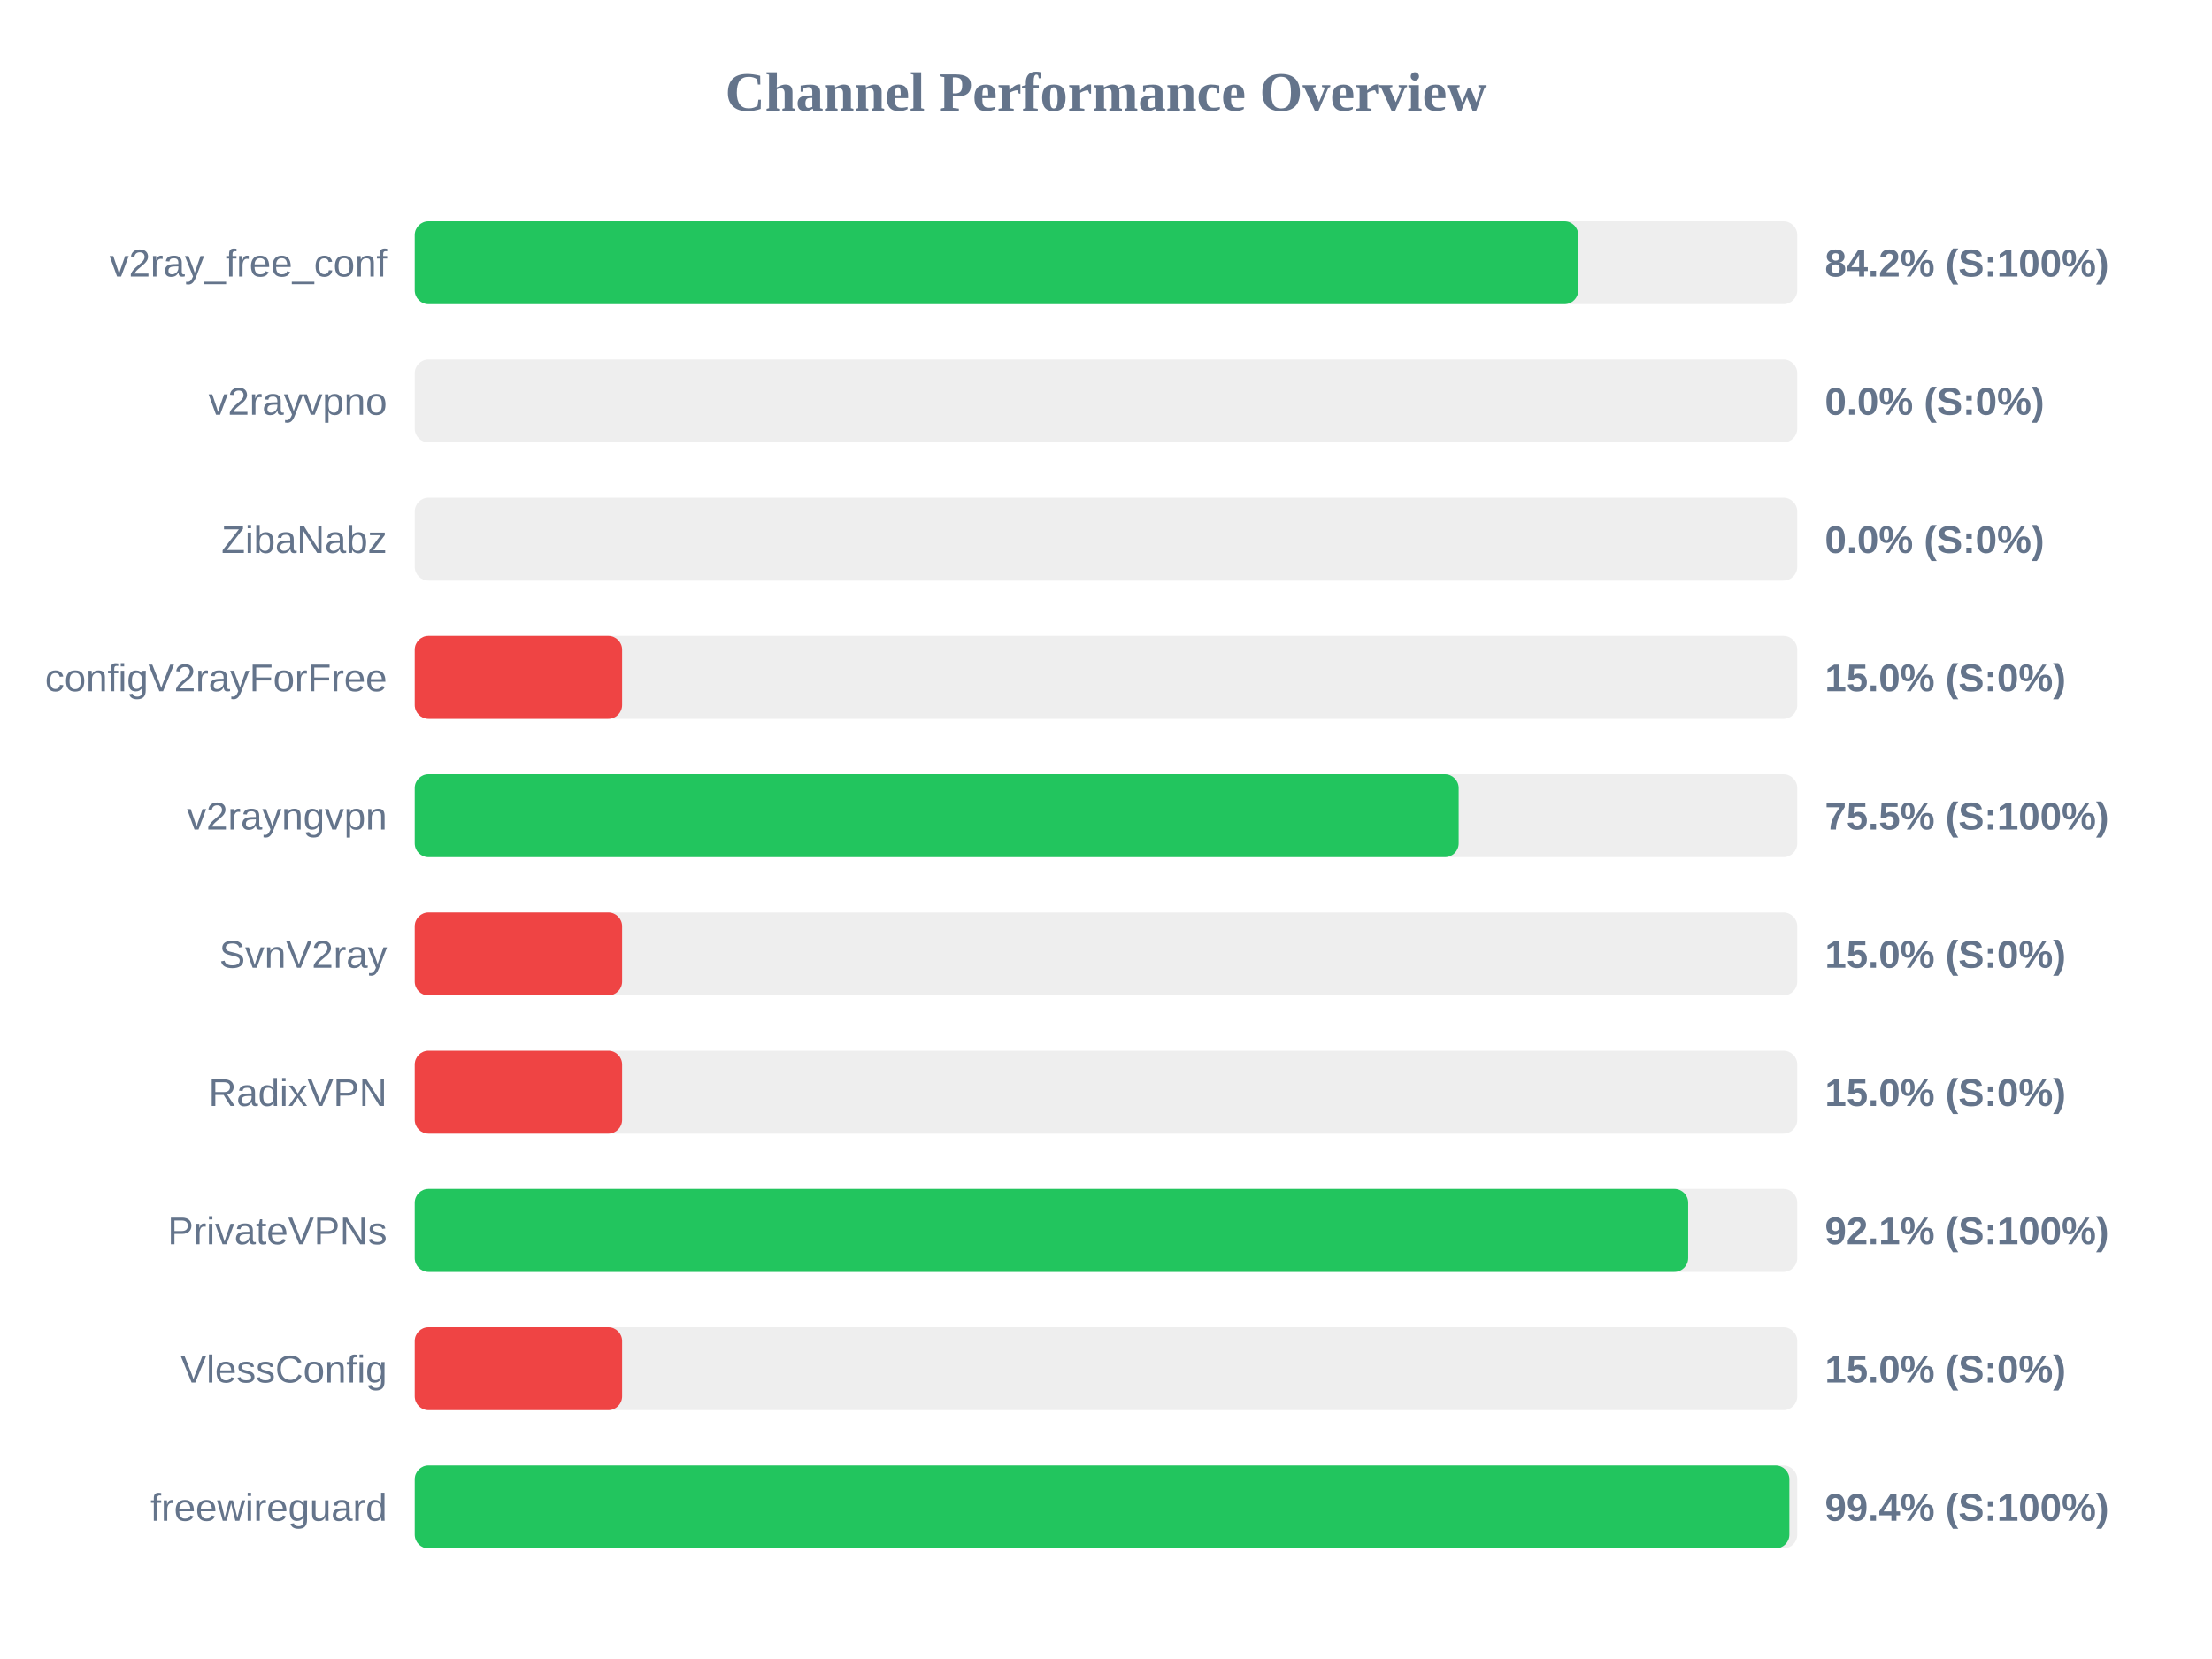
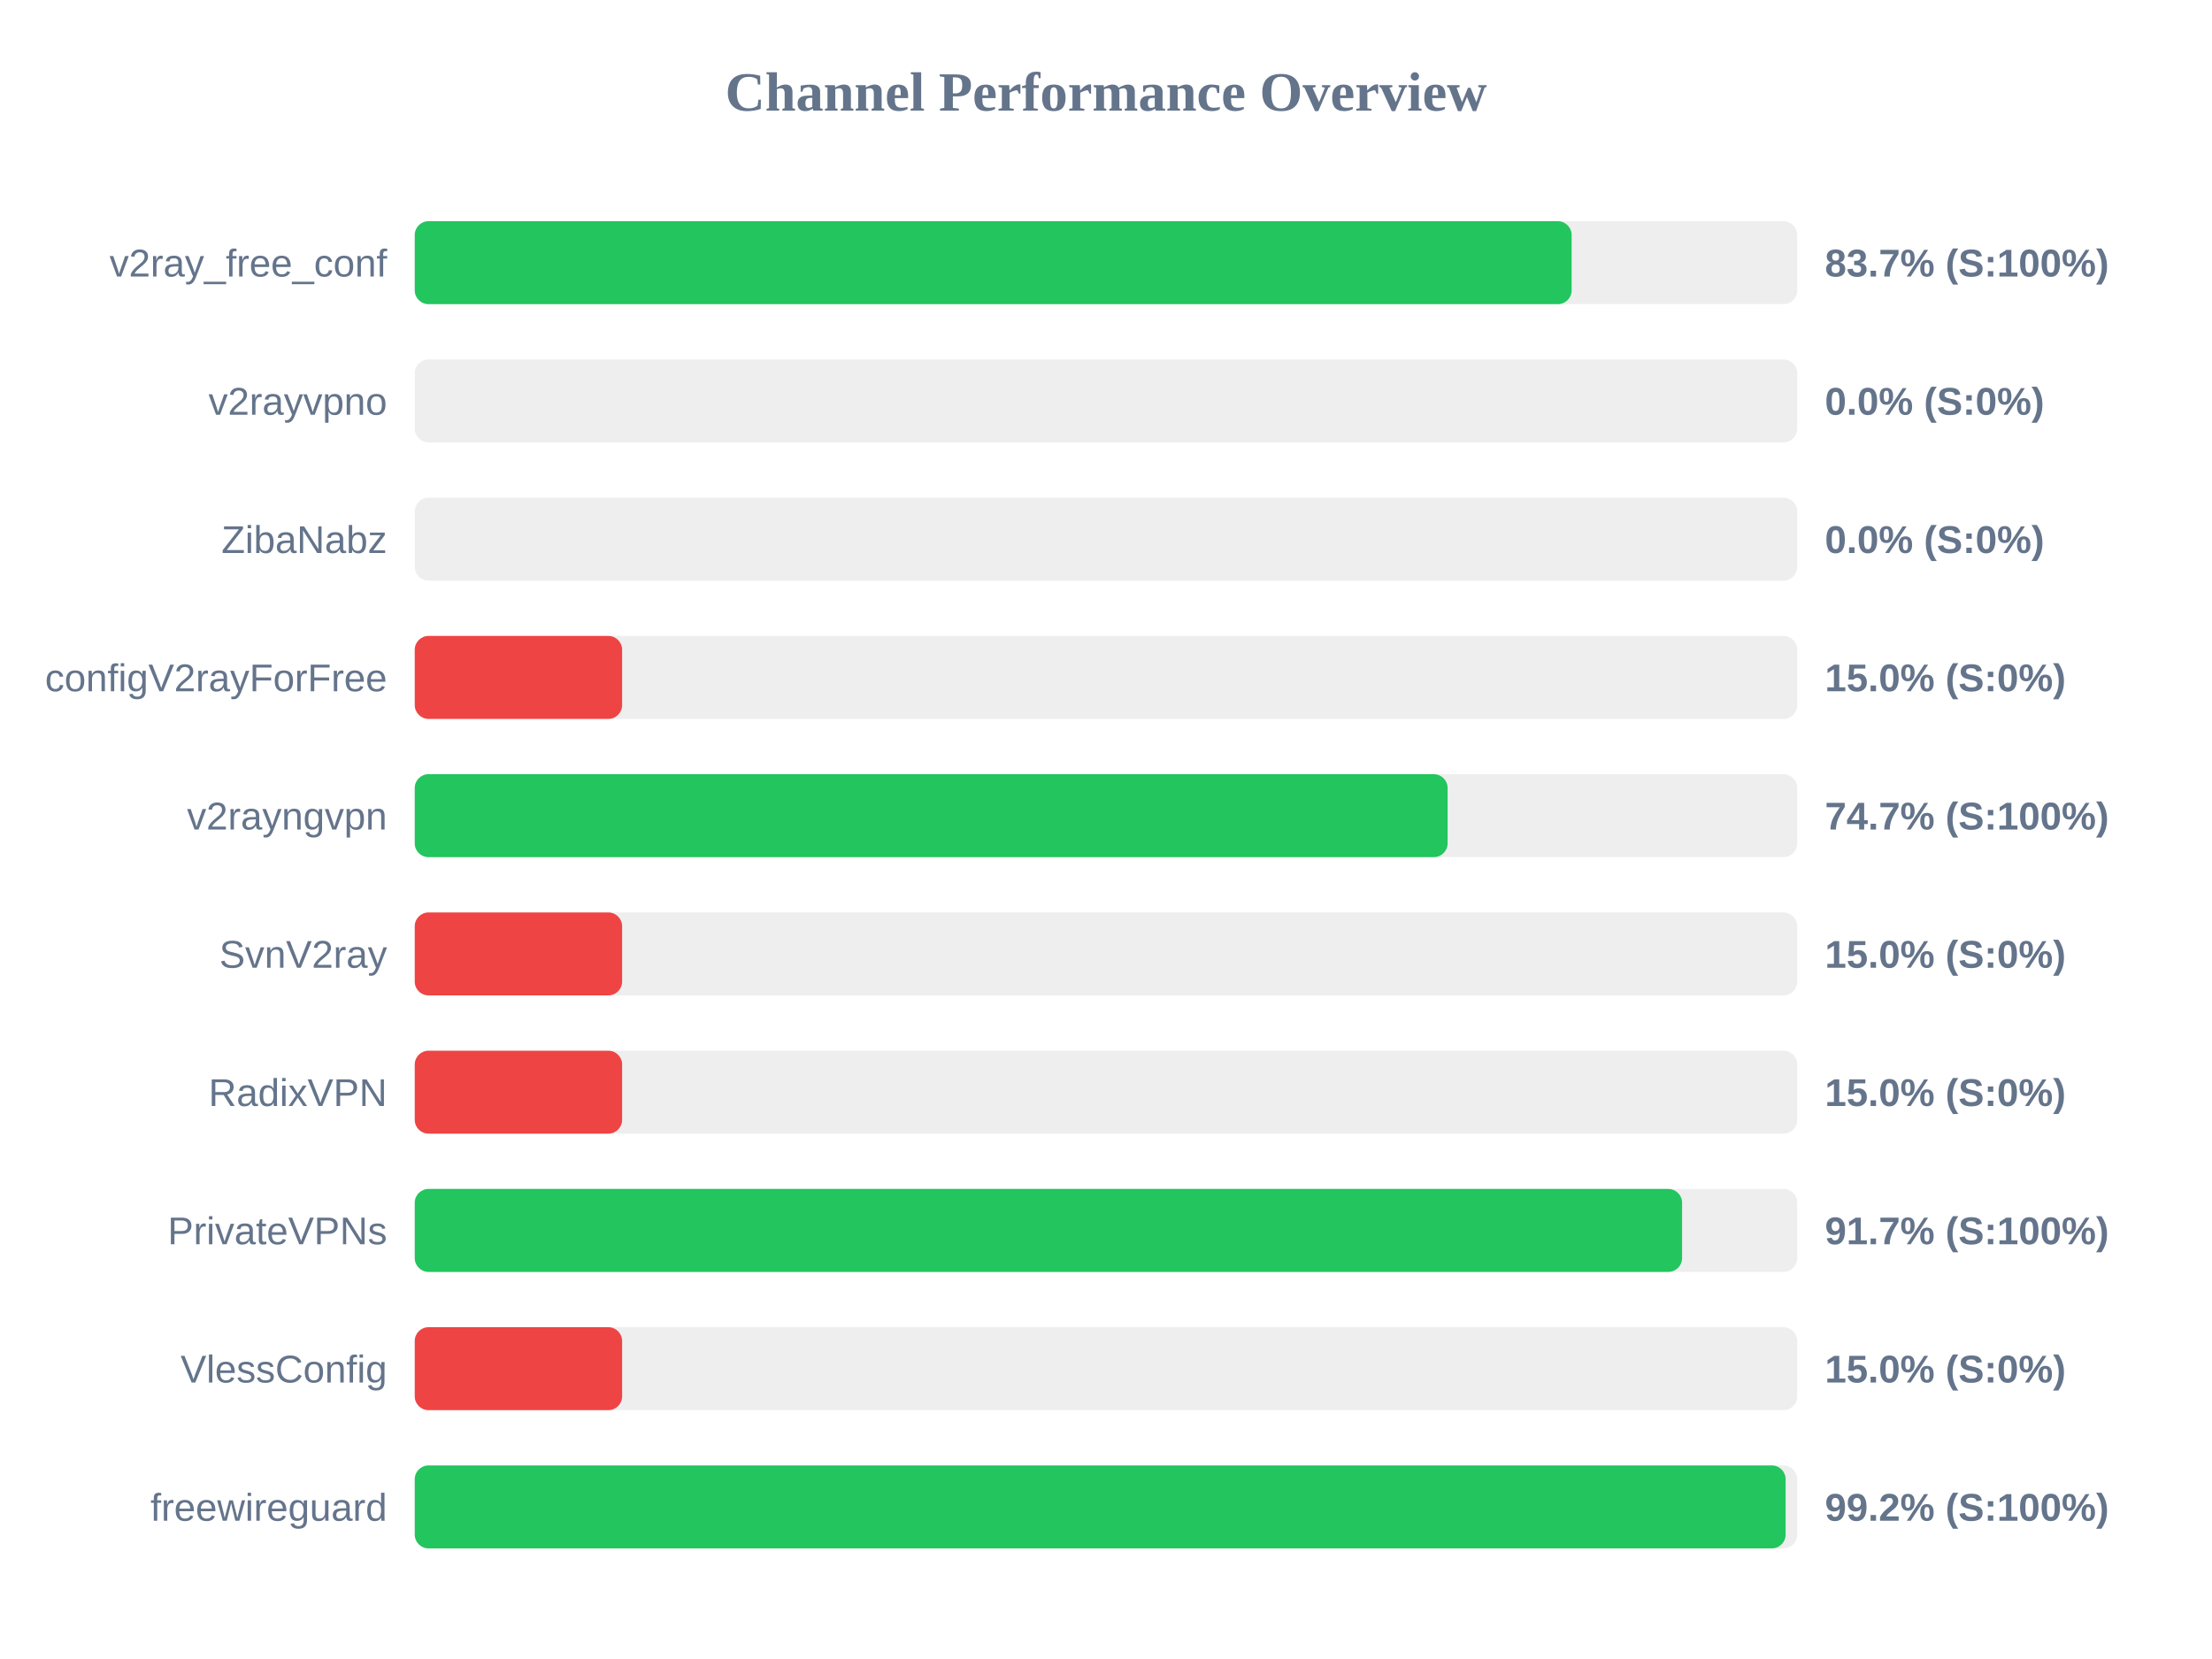
<svg xmlns="http://www.w3.org/2000/svg" width="800" height="600" version="1.1">
  <style>
        .row { font: 14px Arial; fill: #64748b; }
        .score { font: bold 14px Arial; fill: #64748b; }
    </style>
  <text x="400" y="40" text-anchor="middle" font-size="20px" font-weight="bold" fill="#64748b">Channel Performance Overview</text>
  <rect x="150" y="80" width="500" height="30" fill="#eee" rx="5" />
-   <rect x="150" y="80" width="420.8" height="30" fill="#22c55e" rx="5" />
+   <rect x="150" y="80" width="418.4" height="30" fill="#22c55e" rx="5" />
  <text x="140" y="100" text-anchor="end" class="row">v2ray_free_conf</text>
-   <text x="660" y="100" text-anchor="start" class="score">84.2% (S:100%)</text>
+   <text x="660" y="100" text-anchor="start" class="score">83.7% (S:100%)</text>
  <rect x="150" y="130" width="500" height="30" fill="#eee" rx="5" />
  <rect x="150" y="130" width="0.0" height="30" fill="#ef4444" rx="5" />
  <text x="140" y="150" text-anchor="end" class="row">v2rayvpno</text>
  <text x="660" y="150" text-anchor="start" class="score">0.0% (S:0%)</text>
  <rect x="150" y="180" width="500" height="30" fill="#eee" rx="5" />
  <rect x="150" y="180" width="0.0" height="30" fill="#ef4444" rx="5" />
  <text x="140" y="200" text-anchor="end" class="row">ZibaNabz</text>
  <text x="660" y="200" text-anchor="start" class="score">0.0% (S:0%)</text>
  <rect x="150" y="230" width="500" height="30" fill="#eee" rx="5" />
  <rect x="150" y="230" width="75.0" height="30" fill="#ef4444" rx="5" />
  <text x="140" y="250" text-anchor="end" class="row">configV2rayForFree</text>
  <text x="660" y="250" text-anchor="start" class="score">15.0% (S:0%)</text>
  <rect x="150" y="280" width="500" height="30" fill="#eee" rx="5" />
-   <rect x="150" y="280" width="377.55" height="30" fill="#22c55e" rx="5" />
+   <rect x="150" y="280" width="373.55" height="30" fill="#22c55e" rx="5" />
  <text x="140" y="300" text-anchor="end" class="row">v2rayngvpn</text>
-   <text x="660" y="300" text-anchor="start" class="score">75.5% (S:100%)</text>
+   <text x="660" y="300" text-anchor="start" class="score">74.7% (S:100%)</text>
  <rect x="150" y="330" width="500" height="30" fill="#eee" rx="5" />
  <rect x="150" y="330" width="75.0" height="30" fill="#ef4444" rx="5" />
  <text x="140" y="350" text-anchor="end" class="row">SvnV2ray</text>
  <text x="660" y="350" text-anchor="start" class="score">15.0% (S:0%)</text>
  <rect x="150" y="380" width="500" height="30" fill="#eee" rx="5" />
  <rect x="150" y="380" width="75.0" height="30" fill="#ef4444" rx="5" />
  <text x="140" y="400" text-anchor="end" class="row">RadixVPN</text>
  <text x="660" y="400" text-anchor="start" class="score">15.0% (S:0%)</text>
  <rect x="150" y="430" width="500" height="30" fill="#eee" rx="5" />
-   <rect x="150" y="430" width="460.55" height="30" fill="#22c55e" rx="5" />
+   <rect x="150" y="430" width="458.35" height="30" fill="#22c55e" rx="5" />
  <text x="140" y="450" text-anchor="end" class="row">PrivateVPNs</text>
-   <text x="660" y="450" text-anchor="start" class="score">92.1% (S:100%)</text>
+   <text x="660" y="450" text-anchor="start" class="score">91.7% (S:100%)</text>
  <rect x="150" y="480" width="500" height="30" fill="#eee" rx="5" />
  <rect x="150" y="480" width="75.0" height="30" fill="#ef4444" rx="5" />
  <text x="140" y="500" text-anchor="end" class="row">VlessConfig</text>
  <text x="660" y="500" text-anchor="start" class="score">15.0% (S:0%)</text>
  <rect x="150" y="530" width="500" height="30" fill="#eee" rx="5" />
-   <rect x="150" y="530" width="497.15" height="30" fill="#22c55e" rx="5" />
+   <rect x="150" y="530" width="495.8" height="30" fill="#22c55e" rx="5" />
  <text x="140" y="550" text-anchor="end" class="row">freewireguard</text>
-   <text x="660" y="550" text-anchor="start" class="score">99.4% (S:100%)</text>
+   <text x="660" y="550" text-anchor="start" class="score">99.2% (S:100%)</text>
</svg>
